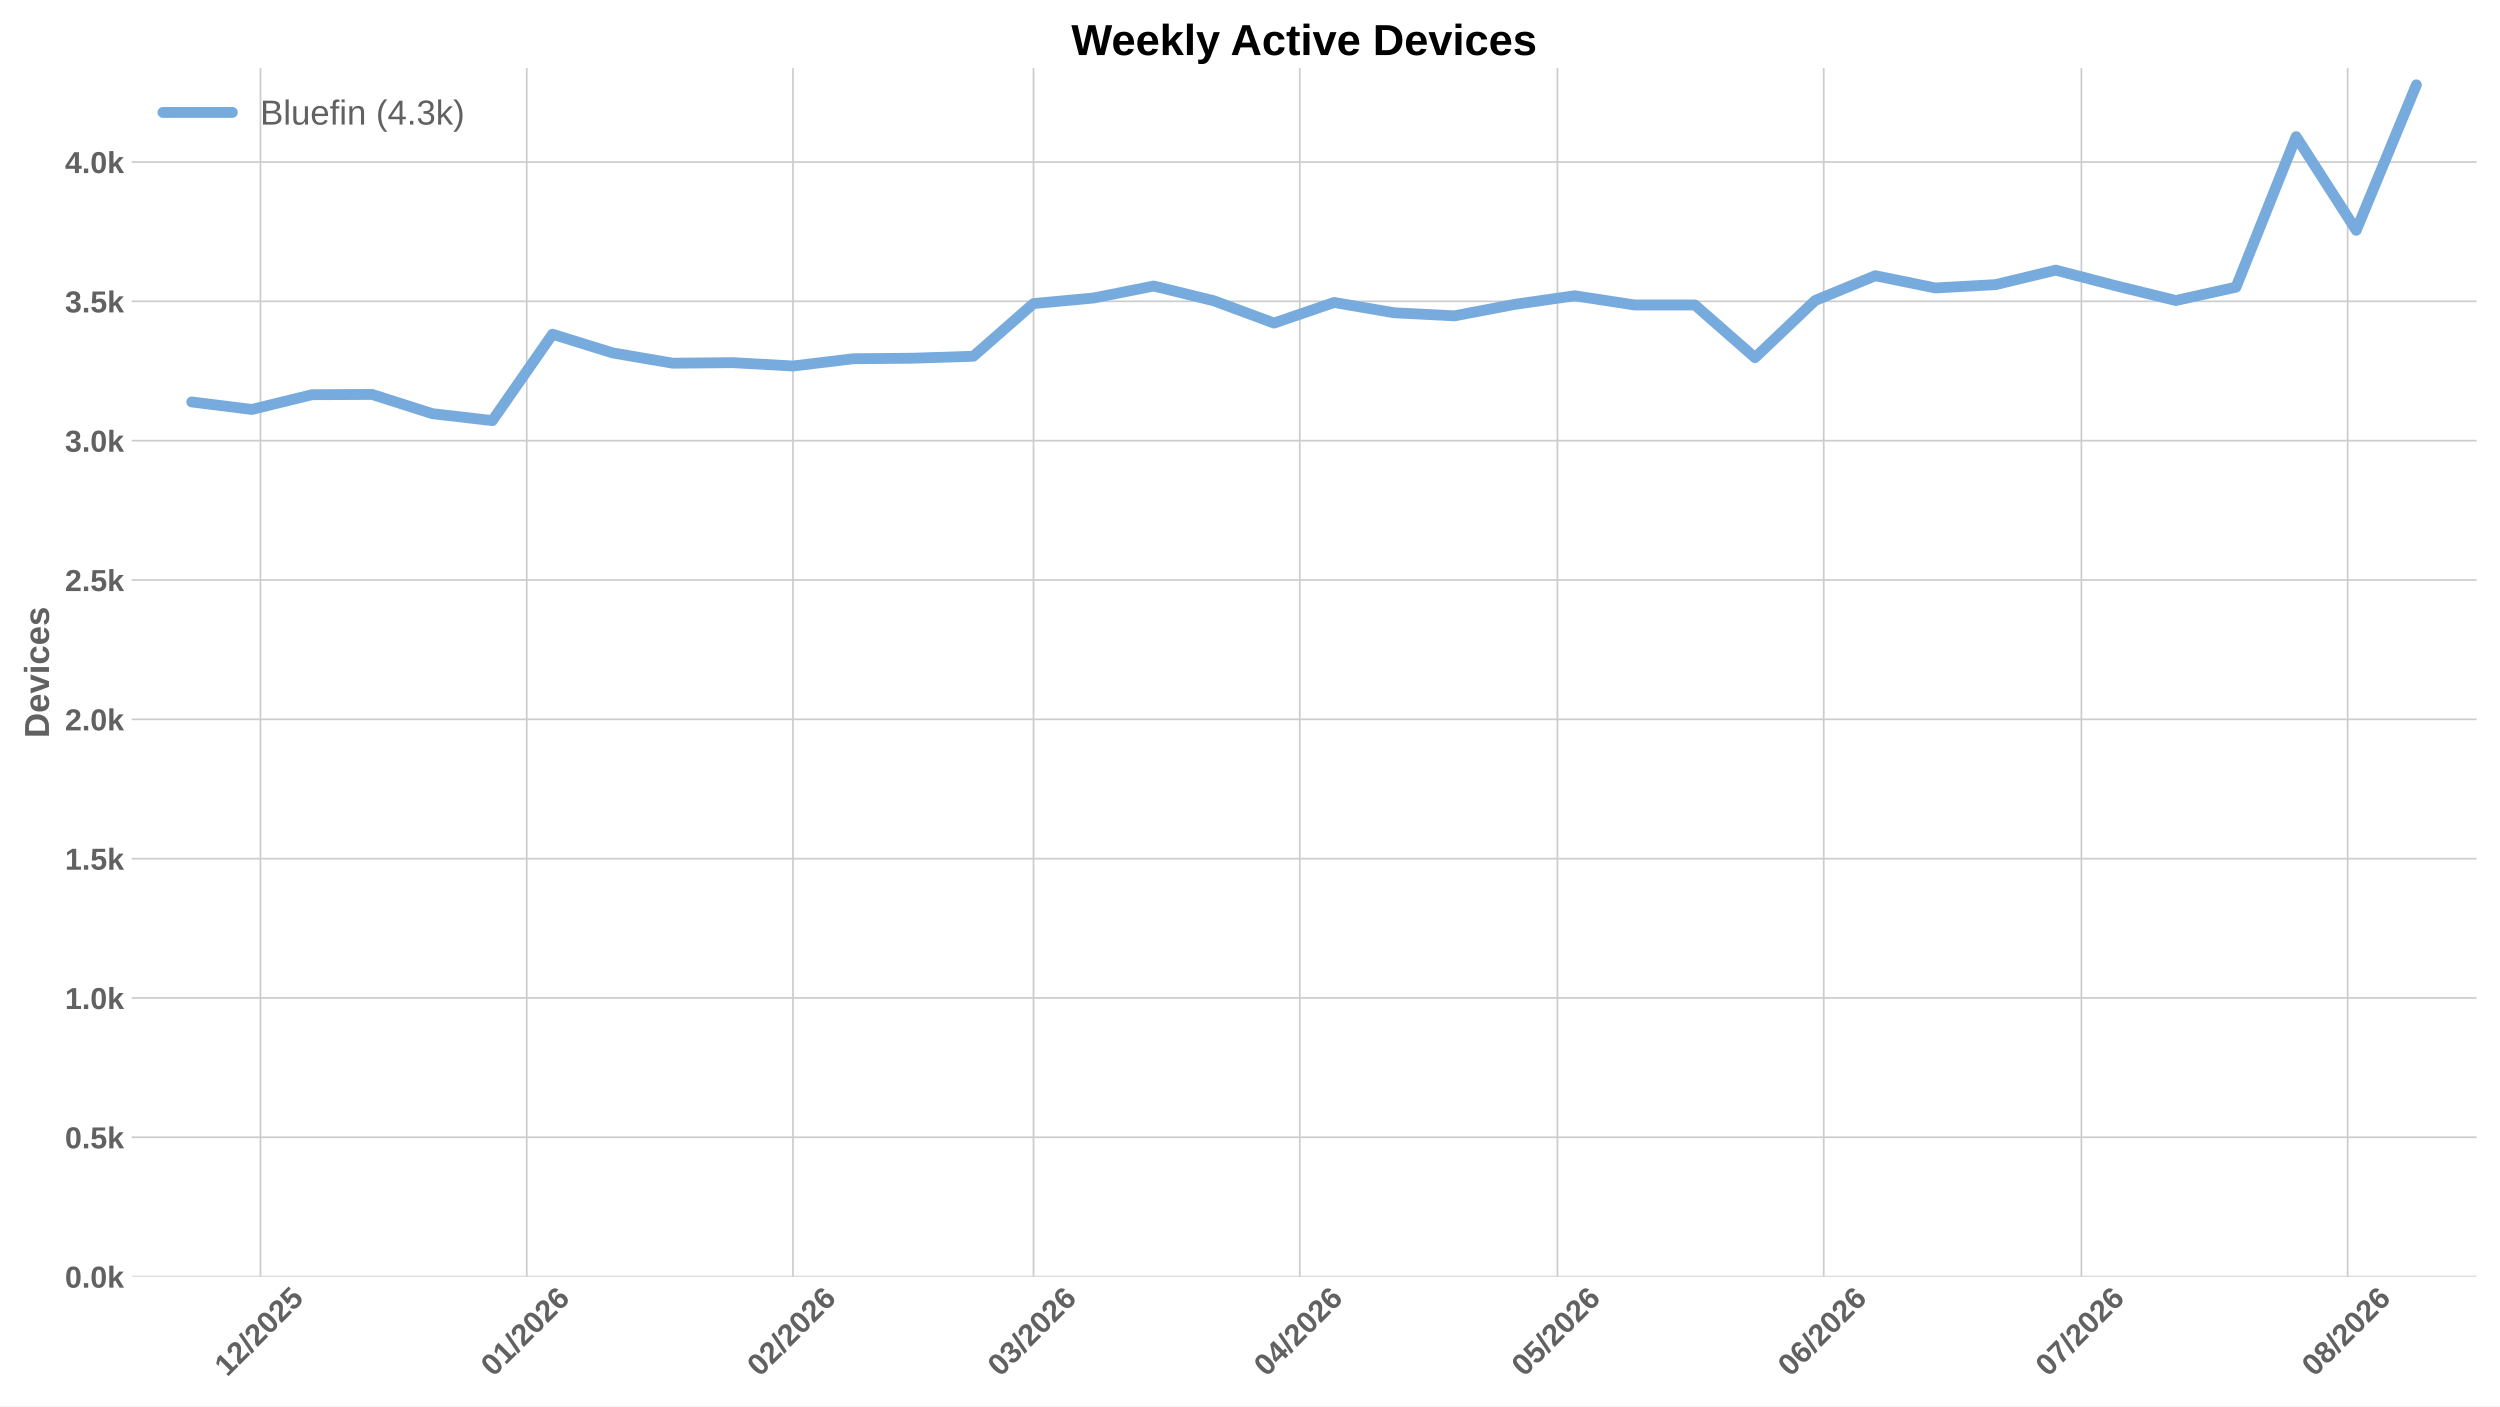
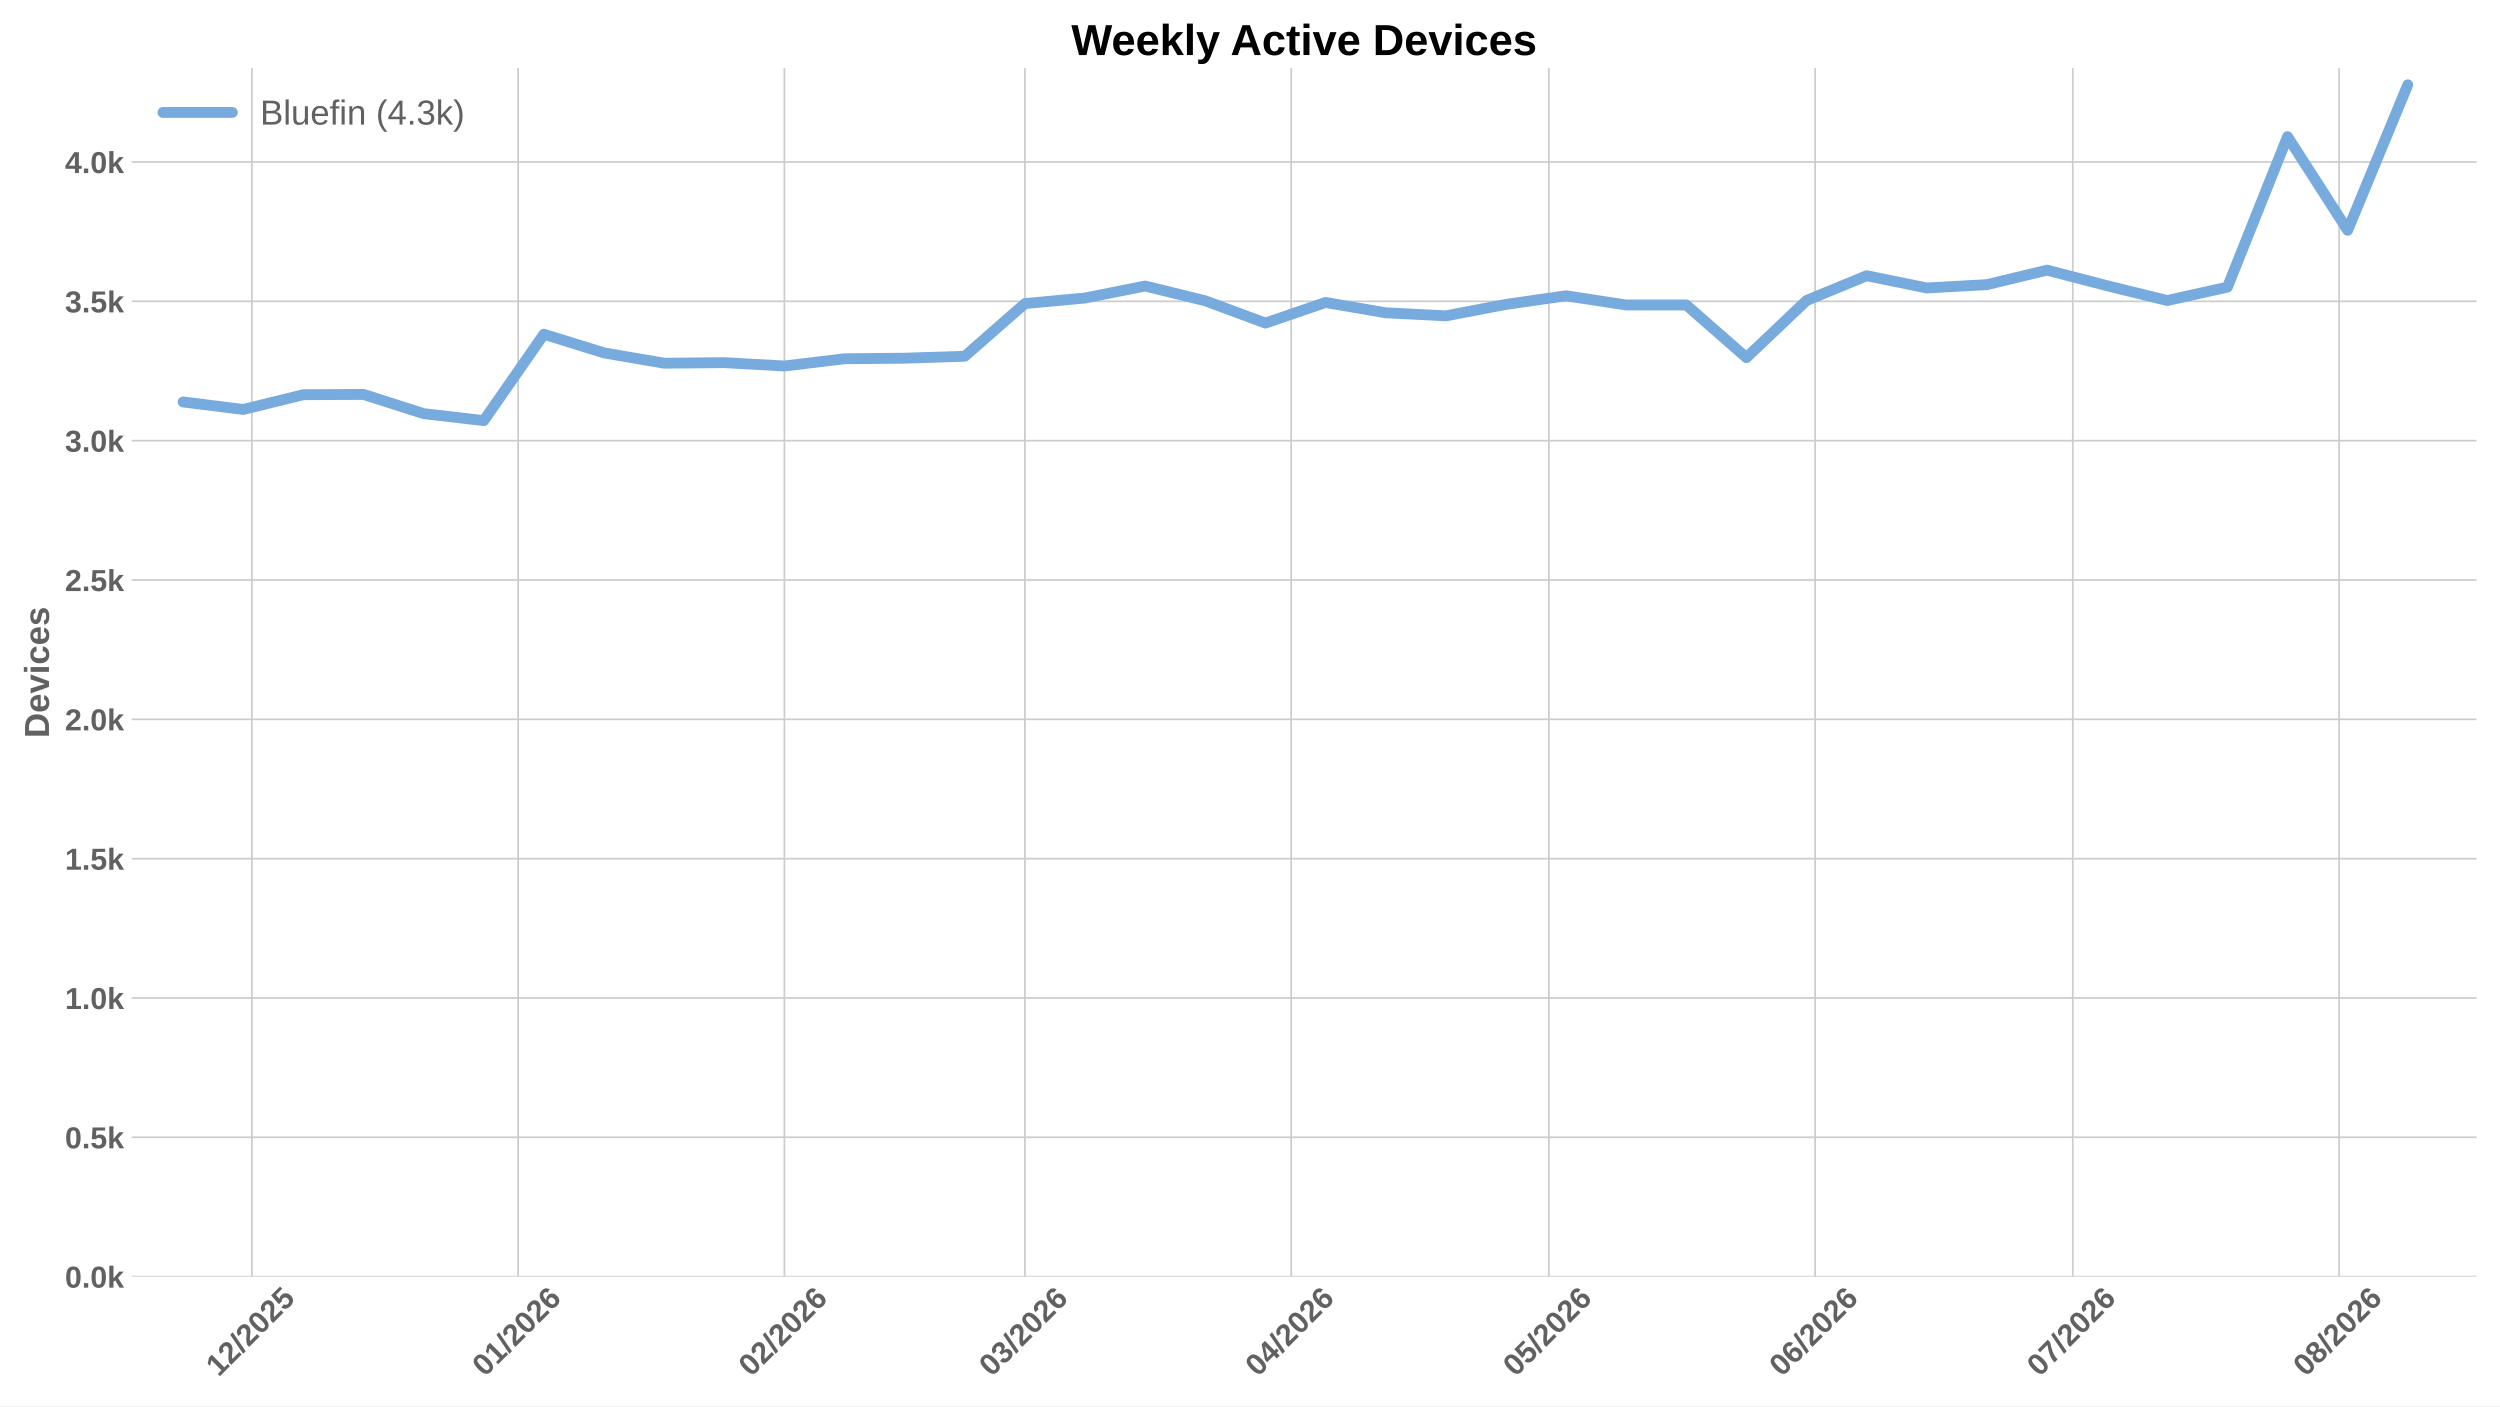
<svg xmlns="http://www.w3.org/2000/svg" xmlns:xlink="http://www.w3.org/1999/xlink" width="1152pt" height="648pt" viewBox="0 0 1152 648" version="1.1">
  <defs>
    <style type="text/css">*{stroke-linejoin: round; stroke-linecap: butt}</style>
  </defs>
  <g id="figure_1">
    <g id="patch_1">
      <path d="M 0 648  L 1152 648  L 1152 0  L 0 0  z " style="fill: #ffffff" />
    </g>
    <g id="axes_1">
      <g id="patch_2">
        <path d="M 60.676 588.262  L 1141.2 588.262  L 1141.2 31.361  L 60.676 31.361  z " style="fill: #ffffff" />
      </g>
      <g id="matplotlib.axis_1">
        <g id="xtick_1">
          <g id="line2d_1">
-             <path d="M 120.018 588.262  L 120.018 31.361  " clip-path="url(#pf00c7c40c8)" style="fill: none; stroke: #cccccc; stroke-width: 0.8; stroke-linecap: round" />
+             <path d="M 116.061 588.262  L 116.061 31.361  " clip-path="url(#p7fddb949e4)" style="fill: none; stroke: #cccccc; stroke-width: 0.8; stroke-linecap: round" />
          </g>
          <g id="line2d_2" />
          <g id="text_1">
-             <g style="fill: #616161" transform="translate(104.6901 634.7498) rotate(-45) scale(0.14 -0.14)">
+             <g style="fill: #616161" transform="translate(100.7324 634.7498) rotate(-45) scale(0.14 -0.14)">
              <defs>
                <path id="LiberationSans-Bold-14" d="M 403 0  L 403 653  L 1494 653  L 1494 3656  L 438 2997  L 438 3688  L 1541 4403  L 2372 4403  L 2372 653  L 3381 653  L 3381 0  L 403 0  z " transform="scale(0.015625)" />
                <path id="LiberationSans-Bold-15" d="M 222 0  L 222 609  Q 394 988 711 1347  Q 1028 1706 1509 2097  Q 1972 2472 2158 2715  Q 2344 2959 2344 3194  Q 2344 3769 1766 3769  Q 1484 3769 1336 3617  Q 1188 3466 1144 3163  L 259 3213  Q 334 3825 717 4147  Q 1100 4469 1759 4469  Q 2472 4469 2853 4144  Q 3234 3819 3234 3231  Q 3234 2922 3112 2672  Q 2991 2422 2800 2211  Q 2609 2000 2376 1815  Q 2144 1631 1925 1456  Q 1706 1281 1526 1103  Q 1347 925 1259 722  L 3303 722  L 3303 0  L 222 0  z " transform="scale(0.015625)" />
                <path id="LiberationSans-Bold-12" d="M 63 -128  L 972 4638  L 1716 4638  L 822 -128  L 63 -128  z " transform="scale(0.015625)" />
                <path id="LiberationSans-Bold-13" d="M 3297 2203  Q 3297 1088 2914 512  Q 2531 -63 1766 -63  Q 253 -63 253 2203  Q 253 2994 418 3494  Q 584 3994 915 4231  Q 1247 4469 1791 4469  Q 2572 4469 2934 3903  Q 3297 3338 3297 2203  z M 2416 2203  Q 2416 2813 2356 3150  Q 2297 3488 2165 3634  Q 2034 3781 1784 3781  Q 1519 3781 1383 3632  Q 1247 3484 1189 3148  Q 1131 2813 1131 2203  Q 1131 1600 1192 1261  Q 1253 922 1386 775  Q 1519 628 1772 628  Q 2022 628 2158 783  Q 2294 938 2355 1278  Q 2416 1619 2416 2203  z " transform="scale(0.015625)" />
                <path id="LiberationSans-Bold-18" d="M 3381 1466  Q 3381 766 2945 351  Q 2509 -63 1750 -63  Q 1088 -63 689 235  Q 291 534 197 1100  L 1075 1172  Q 1144 891 1319 762  Q 1494 634 1759 634  Q 2088 634 2283 843  Q 2478 1053 2478 1447  Q 2478 1794 2293 2001  Q 2109 2209 1778 2209  Q 1413 2209 1181 1925  L 325 1925  L 478 4403  L 3125 4403  L 3125 3750  L 1275 3750  L 1203 2638  Q 1522 2919 2000 2919  Q 2628 2919 3004 2528  Q 3381 2138 3381 1466  z " transform="scale(0.015625)" />
              </defs>
              <use xlink:href="#LiberationSans-Bold-14" />
              <use xlink:href="#LiberationSans-Bold-15" transform="translate(55.60938 0)" />
              <use xlink:href="#LiberationSans-Bold-12" transform="translate(111.2188 0)" />
              <use xlink:href="#LiberationSans-Bold-15" transform="translate(139 0)" />
              <use xlink:href="#LiberationSans-Bold-13" transform="translate(194.6094 0)" />
              <use xlink:href="#LiberationSans-Bold-15" transform="translate(250.2188 0)" />
              <use xlink:href="#LiberationSans-Bold-18" transform="translate(305.8281 0)" />
            </g>
          </g>
        </g>
        <g id="xtick_2">
          <g id="line2d_3">
-             <path d="M 242.715 588.262  L 242.715 31.361  " clip-path="url(#pf00c7c40c8)" style="fill: none; stroke: #cccccc; stroke-width: 0.8; stroke-linecap: round" />
+             <path d="M 238.758 588.262  L 238.758 31.361  " clip-path="url(#p7fddb949e4)" style="fill: none; stroke: #cccccc; stroke-width: 0.8; stroke-linecap: round" />
          </g>
          <g id="line2d_4" />
          <g id="text_2">
-             <g style="fill: #616161" transform="translate(227.387 634.7498) rotate(-45) scale(0.14 -0.14)">
+             <g style="fill: #616161" transform="translate(223.4293 634.7498) rotate(-45) scale(0.14 -0.14)">
              <defs>
                <path id="LiberationSans-Bold-19" d="M 3328 1441  Q 3328 738 2934 337  Q 2541 -63 1847 -63  Q 1069 -63 651 482  Q 234 1028 234 2100  Q 234 3278 657 3873  Q 1081 4469 1869 4469  Q 2428 4469 2751 4222  Q 3075 3975 3209 3456  L 2381 3341  Q 2263 3775 1850 3775  Q 1497 3775 1295 3422  Q 1094 3069 1094 2350  Q 1234 2584 1484 2709  Q 1734 2834 2050 2834  Q 2641 2834 2984 2459  Q 3328 2084 3328 1441  z M 2447 1416  Q 2447 1791 2273 1989  Q 2100 2188 1797 2188  Q 1506 2188 1331 2002  Q 1156 1816 1156 1509  Q 1156 1125 1339 873  Q 1522 622 1819 622  Q 2116 622 2281 833  Q 2447 1044 2447 1416  z " transform="scale(0.015625)" />
              </defs>
              <use xlink:href="#LiberationSans-Bold-13" />
              <use xlink:href="#LiberationSans-Bold-14" transform="translate(55.60938 0)" />
              <use xlink:href="#LiberationSans-Bold-12" transform="translate(111.2188 0)" />
              <use xlink:href="#LiberationSans-Bold-15" transform="translate(139 0)" />
              <use xlink:href="#LiberationSans-Bold-13" transform="translate(194.6094 0)" />
              <use xlink:href="#LiberationSans-Bold-15" transform="translate(250.2188 0)" />
              <use xlink:href="#LiberationSans-Bold-19" transform="translate(305.8281 0)" />
            </g>
          </g>
        </g>
        <g id="xtick_3">
          <g id="line2d_5">
-             <path d="M 365.412 588.262  L 365.412 31.361  " clip-path="url(#pf00c7c40c8)" style="fill: none; stroke: #cccccc; stroke-width: 0.8; stroke-linecap: round" />
+             <path d="M 361.455 588.262  L 361.455 31.361  " clip-path="url(#p7fddb949e4)" style="fill: none; stroke: #cccccc; stroke-width: 0.8; stroke-linecap: round" />
          </g>
          <g id="line2d_6" />
          <g id="text_3">
-             <g style="fill: #616161" transform="translate(350.0839 634.7498) rotate(-45) scale(0.14 -0.14)">
+             <g style="fill: #616161" transform="translate(346.1262 634.7498) rotate(-45) scale(0.14 -0.14)">
              <use xlink:href="#LiberationSans-Bold-13" />
              <use xlink:href="#LiberationSans-Bold-15" transform="translate(55.60938 0)" />
              <use xlink:href="#LiberationSans-Bold-12" transform="translate(111.2188 0)" />
              <use xlink:href="#LiberationSans-Bold-15" transform="translate(139 0)" />
              <use xlink:href="#LiberationSans-Bold-13" transform="translate(194.6094 0)" />
              <use xlink:href="#LiberationSans-Bold-15" transform="translate(250.2188 0)" />
              <use xlink:href="#LiberationSans-Bold-19" transform="translate(305.8281 0)" />
            </g>
          </g>
        </g>
        <g id="xtick_4">
          <g id="line2d_7">
-             <path d="M 476.235 588.262  L 476.235 31.361  " clip-path="url(#pf00c7c40c8)" style="fill: none; stroke: #cccccc; stroke-width: 0.8; stroke-linecap: round" />
+             <path d="M 472.278 588.262  L 472.278 31.361  " clip-path="url(#p7fddb949e4)" style="fill: none; stroke: #cccccc; stroke-width: 0.8; stroke-linecap: round" />
          </g>
          <g id="line2d_8" />
          <g id="text_4">
-             <g style="fill: #616161" transform="translate(460.9069 634.7498) rotate(-45) scale(0.14 -0.14)">
+             <g style="fill: #616161" transform="translate(456.9492 634.7498) rotate(-45) scale(0.14 -0.14)">
              <defs>
                <path id="LiberationSans-Bold-16" d="M 3328 1222  Q 3328 603 2922 265  Q 2516 -72 1766 -72  Q 1056 -72 637 254  Q 219 581 147 1197  L 1041 1275  Q 1125 641 1763 641  Q 2078 641 2253 797  Q 2428 953 2428 1275  Q 2428 1569 2215 1725  Q 2003 1881 1584 1881  L 1278 1881  L 1278 2591  L 1566 2591  Q 1944 2591 2134 2745  Q 2325 2900 2325 3188  Q 2325 3459 2173 3614  Q 2022 3769 1731 3769  Q 1459 3769 1292 3619  Q 1125 3469 1100 3194  L 222 3256  Q 291 3825 694 4147  Q 1097 4469 1747 4469  Q 2438 4469 2827 4158  Q 3216 3847 3216 3297  Q 3216 2884 2973 2618  Q 2731 2353 2275 2266  L 2275 2253  Q 2781 2194 3054 1920  Q 3328 1647 3328 1222  z " transform="scale(0.015625)" />
              </defs>
              <use xlink:href="#LiberationSans-Bold-13" />
              <use xlink:href="#LiberationSans-Bold-16" transform="translate(55.60938 0)" />
              <use xlink:href="#LiberationSans-Bold-12" transform="translate(111.2188 0)" />
              <use xlink:href="#LiberationSans-Bold-15" transform="translate(139 0)" />
              <use xlink:href="#LiberationSans-Bold-13" transform="translate(194.6094 0)" />
              <use xlink:href="#LiberationSans-Bold-15" transform="translate(250.2188 0)" />
              <use xlink:href="#LiberationSans-Bold-19" transform="translate(305.8281 0)" />
            </g>
          </g>
        </g>
        <g id="xtick_5">
          <g id="line2d_9">
-             <path d="M 598.932 588.262  L 598.932 31.361  " clip-path="url(#pf00c7c40c8)" style="fill: none; stroke: #cccccc; stroke-width: 0.8; stroke-linecap: round" />
+             <path d="M 594.975 588.262  L 594.975 31.361  " clip-path="url(#p7fddb949e4)" style="fill: none; stroke: #cccccc; stroke-width: 0.8; stroke-linecap: round" />
          </g>
          <g id="line2d_10" />
          <g id="text_5">
-             <g style="fill: #616161" transform="translate(583.6038 634.7498) rotate(-45) scale(0.14 -0.14)">
+             <g style="fill: #616161" transform="translate(579.6462 634.7498) rotate(-45) scale(0.14 -0.14)">
              <defs>
                <path id="LiberationSans-Bold-17" d="M 2938 897  L 2938 0  L 2100 0  L 2100 897  L 97 897  L 97 1556  L 1956 4403  L 2938 4403  L 2938 1550  L 3525 1550  L 3525 897  L 2938 897  z M 2100 2991  Q 2100 3159 2111 3356  Q 2122 3553 2128 3609  Q 2047 3434 1834 3103  L 813 1550  L 2100 1550  L 2100 2991  z " transform="scale(0.015625)" />
              </defs>
              <use xlink:href="#LiberationSans-Bold-13" />
              <use xlink:href="#LiberationSans-Bold-17" transform="translate(55.60938 0)" />
              <use xlink:href="#LiberationSans-Bold-12" transform="translate(111.2188 0)" />
              <use xlink:href="#LiberationSans-Bold-15" transform="translate(139 0)" />
              <use xlink:href="#LiberationSans-Bold-13" transform="translate(194.6094 0)" />
              <use xlink:href="#LiberationSans-Bold-15" transform="translate(250.2188 0)" />
              <use xlink:href="#LiberationSans-Bold-19" transform="translate(305.8281 0)" />
            </g>
          </g>
        </g>
        <g id="xtick_6">
          <g id="line2d_11">
-             <path d="M 717.671 588.262  L 717.671 31.361  " clip-path="url(#pf00c7c40c8)" style="fill: none; stroke: #cccccc; stroke-width: 0.8; stroke-linecap: round" />
+             <path d="M 713.713 588.262  L 713.713 31.361  " clip-path="url(#p7fddb949e4)" style="fill: none; stroke: #cccccc; stroke-width: 0.8; stroke-linecap: round" />
          </g>
          <g id="line2d_12" />
          <g id="text_6">
-             <g style="fill: #616161" transform="translate(702.3428 634.7498) rotate(-45) scale(0.14 -0.14)">
+             <g style="fill: #616161" transform="translate(698.3851 634.7498) rotate(-45) scale(0.14 -0.14)">
              <use xlink:href="#LiberationSans-Bold-13" />
              <use xlink:href="#LiberationSans-Bold-18" transform="translate(55.60938 0)" />
              <use xlink:href="#LiberationSans-Bold-12" transform="translate(111.2188 0)" />
              <use xlink:href="#LiberationSans-Bold-15" transform="translate(139 0)" />
              <use xlink:href="#LiberationSans-Bold-13" transform="translate(194.6094 0)" />
              <use xlink:href="#LiberationSans-Bold-15" transform="translate(250.2188 0)" />
              <use xlink:href="#LiberationSans-Bold-19" transform="translate(305.8281 0)" />
            </g>
          </g>
        </g>
        <g id="xtick_7">
          <g id="line2d_13">
-             <path d="M 840.368 588.262  L 840.368 31.361  " clip-path="url(#pf00c7c40c8)" style="fill: none; stroke: #cccccc; stroke-width: 0.8; stroke-linecap: round" />
+             <path d="M 836.41 588.262  L 836.41 31.361  " clip-path="url(#p7fddb949e4)" style="fill: none; stroke: #cccccc; stroke-width: 0.8; stroke-linecap: round" />
          </g>
          <g id="line2d_14" />
          <g id="text_7">
-             <g style="fill: #616161" transform="translate(825.0397 634.7498) rotate(-45) scale(0.14 -0.14)">
+             <g style="fill: #616161" transform="translate(821.082 634.7498) rotate(-45) scale(0.14 -0.14)">
              <use xlink:href="#LiberationSans-Bold-13" />
              <use xlink:href="#LiberationSans-Bold-19" transform="translate(55.60938 0)" />
              <use xlink:href="#LiberationSans-Bold-12" transform="translate(111.2188 0)" />
              <use xlink:href="#LiberationSans-Bold-15" transform="translate(139 0)" />
              <use xlink:href="#LiberationSans-Bold-13" transform="translate(194.6094 0)" />
              <use xlink:href="#LiberationSans-Bold-15" transform="translate(250.2188 0)" />
              <use xlink:href="#LiberationSans-Bold-19" transform="translate(305.8281 0)" />
            </g>
          </g>
        </g>
        <g id="xtick_8">
          <g id="line2d_15">
-             <path d="M 959.107 588.262  L 959.107 31.361  " clip-path="url(#pf00c7c40c8)" style="fill: none; stroke: #cccccc; stroke-width: 0.8; stroke-linecap: round" />
+             <path d="M 955.149 588.262  L 955.149 31.361  " clip-path="url(#p7fddb949e4)" style="fill: none; stroke: #cccccc; stroke-width: 0.8; stroke-linecap: round" />
          </g>
          <g id="line2d_16" />
          <g id="text_8">
-             <g style="fill: #616161" transform="translate(943.7786 634.7498) rotate(-45) scale(0.14 -0.14)">
+             <g style="fill: #616161" transform="translate(939.8209 634.7498) rotate(-45) scale(0.14 -0.14)">
              <defs>
                <path id="LiberationSans-Bold-1a" d="M 3278 3706  Q 2981 3238 2717 2797  Q 2453 2356 2256 1911  Q 2059 1466 1945 995  Q 1831 525 1831 0  L 916 0  Q 916 550 1059 1064  Q 1203 1578 1475 2111  Q 1747 2644 2463 3681  L 275 3681  L 275 4403  L 3278 4403  L 3278 3706  z " transform="scale(0.015625)" />
              </defs>
              <use xlink:href="#LiberationSans-Bold-13" />
              <use xlink:href="#LiberationSans-Bold-1a" transform="translate(55.60938 0)" />
              <use xlink:href="#LiberationSans-Bold-12" transform="translate(111.2188 0)" />
              <use xlink:href="#LiberationSans-Bold-15" transform="translate(139 0)" />
              <use xlink:href="#LiberationSans-Bold-13" transform="translate(194.6094 0)" />
              <use xlink:href="#LiberationSans-Bold-15" transform="translate(250.2188 0)" />
              <use xlink:href="#LiberationSans-Bold-19" transform="translate(305.8281 0)" />
            </g>
          </g>
        </g>
        <g id="xtick_9">
          <g id="line2d_17">
-             <path d="M 1081.804 588.262  L 1081.804 31.361  " clip-path="url(#pf00c7c40c8)" style="fill: none; stroke: #cccccc; stroke-width: 0.8; stroke-linecap: round" />
+             <path d="M 1077.846 588.262  L 1077.846 31.361  " clip-path="url(#p7fddb949e4)" style="fill: none; stroke: #cccccc; stroke-width: 0.8; stroke-linecap: round" />
          </g>
          <g id="line2d_18" />
          <g id="text_9">
-             <g style="fill: #616161" transform="translate(1066.476 634.7498) rotate(-45) scale(0.14 -0.14)">
+             <g style="fill: #616161" transform="translate(1062.518 634.7498) rotate(-45) scale(0.14 -0.14)">
              <defs>
                <path id="LiberationSans-Bold-1b" d="M 3363 1241  Q 3363 622 2953 279  Q 2544 -63 1784 -63  Q 1031 -63 617 278  Q 203 619 203 1234  Q 203 1656 447 1945  Q 691 2234 1100 2303  L 1100 2316  Q 744 2394 525 2669  Q 306 2944 306 3303  Q 306 3844 689 4156  Q 1072 4469 1772 4469  Q 2488 4469 2870 4164  Q 3253 3859 3253 3297  Q 3253 2938 3036 2666  Q 2819 2394 2453 2322  L 2453 2309  Q 2878 2241 3120 1961  Q 3363 1681 3363 1241  z M 2350 3250  Q 2350 3563 2206 3708  Q 2063 3853 1772 3853  Q 1203 3853 1203 3250  Q 1203 2619 1778 2619  Q 2066 2619 2208 2766  Q 2350 2913 2350 3250  z M 2453 1313  Q 2453 2003 1766 2003  Q 1447 2003 1276 1822  Q 1106 1641 1106 1300  Q 1106 913 1275 734  Q 1444 556 1791 556  Q 2131 556 2292 734  Q 2453 913 2453 1313  z " transform="scale(0.015625)" />
              </defs>
              <use xlink:href="#LiberationSans-Bold-13" />
              <use xlink:href="#LiberationSans-Bold-1b" transform="translate(55.60938 0)" />
              <use xlink:href="#LiberationSans-Bold-12" transform="translate(111.2188 0)" />
              <use xlink:href="#LiberationSans-Bold-15" transform="translate(139 0)" />
              <use xlink:href="#LiberationSans-Bold-13" transform="translate(194.6094 0)" />
              <use xlink:href="#LiberationSans-Bold-15" transform="translate(250.2188 0)" />
              <use xlink:href="#LiberationSans-Bold-19" transform="translate(305.8281 0)" />
            </g>
          </g>
        </g>
      </g>
      <g id="matplotlib.axis_2">
        <g id="ytick_1">
          <g id="line2d_19">
-             <path d="M 60.676 588.262  L 1141.2 588.262  " clip-path="url(#pf00c7c40c8)" style="fill: none; stroke: #cccccc; stroke-width: 0.8; stroke-linecap: round" />
+             <path d="M 60.676 588.262  L 1141.2 588.262  " clip-path="url(#p7fddb949e4)" style="fill: none; stroke: #cccccc; stroke-width: 0.8; stroke-linecap: round" />
          </g>
          <g id="line2d_20" />
          <g id="text_10">
            <g style="fill: #616161" transform="translate(29.93031 593.3584) scale(0.14 -0.14)">
              <defs>
                <path id="LiberationSans-Bold-11" d="M 434 0  L 434 953  L 1338 953  L 1338 0  L 434 0  z " transform="scale(0.015625)" />
                <path id="LiberationSans-Bold-4e" d="M 2606 0  L 1703 1531  L 1325 1269  L 1325 0  L 447 0  L 447 4638  L 1325 4638  L 1325 1981  L 2531 3381  L 3475 3381  L 2288 2063  L 3566 0  L 2606 0  z " transform="scale(0.015625)" />
              </defs>
              <use xlink:href="#LiberationSans-Bold-13" />
              <use xlink:href="#LiberationSans-Bold-11" transform="translate(55.60938 0)" />
              <use xlink:href="#LiberationSans-Bold-13" transform="translate(83.39062 0)" />
              <use xlink:href="#LiberationSans-Bold-4e" transform="translate(139 0)" />
            </g>
          </g>
        </g>
        <g id="ytick_2">
          <g id="line2d_21">
-             <path d="M 60.676 524.062  L 1141.2 524.062  " clip-path="url(#pf00c7c40c8)" style="fill: none; stroke: #cccccc; stroke-width: 0.8; stroke-linecap: round" />
+             <path d="M 60.676 524.062  L 1141.2 524.062  " clip-path="url(#p7fddb949e4)" style="fill: none; stroke: #cccccc; stroke-width: 0.8; stroke-linecap: round" />
          </g>
          <g id="line2d_22" />
          <g id="text_11">
            <g style="fill: #616161" transform="translate(29.93031 529.1586) scale(0.14 -0.14)">
              <use xlink:href="#LiberationSans-Bold-13" />
              <use xlink:href="#LiberationSans-Bold-11" transform="translate(55.60938 0)" />
              <use xlink:href="#LiberationSans-Bold-18" transform="translate(83.39062 0)" />
              <use xlink:href="#LiberationSans-Bold-4e" transform="translate(139 0)" />
            </g>
          </g>
        </g>
        <g id="ytick_3">
          <g id="line2d_23">
-             <path d="M 60.676 459.863  L 1141.2 459.863  " clip-path="url(#pf00c7c40c8)" style="fill: none; stroke: #cccccc; stroke-width: 0.8; stroke-linecap: round" />
+             <path d="M 60.676 459.863  L 1141.2 459.863  " clip-path="url(#p7fddb949e4)" style="fill: none; stroke: #cccccc; stroke-width: 0.8; stroke-linecap: round" />
          </g>
          <g id="line2d_24" />
          <g id="text_12">
            <g style="fill: #616161" transform="translate(29.93031 464.9587) scale(0.14 -0.14)">
              <use xlink:href="#LiberationSans-Bold-14" />
              <use xlink:href="#LiberationSans-Bold-11" transform="translate(55.60938 0)" />
              <use xlink:href="#LiberationSans-Bold-13" transform="translate(83.39062 0)" />
              <use xlink:href="#LiberationSans-Bold-4e" transform="translate(139 0)" />
            </g>
          </g>
        </g>
        <g id="ytick_4">
          <g id="line2d_25">
-             <path d="M 60.676 395.663  L 1141.2 395.663  " clip-path="url(#pf00c7c40c8)" style="fill: none; stroke: #cccccc; stroke-width: 0.8; stroke-linecap: round" />
+             <path d="M 60.676 395.663  L 1141.2 395.663  " clip-path="url(#p7fddb949e4)" style="fill: none; stroke: #cccccc; stroke-width: 0.8; stroke-linecap: round" />
          </g>
          <g id="line2d_26" />
          <g id="text_13">
            <g style="fill: #616161" transform="translate(29.93031 400.7589) scale(0.14 -0.14)">
              <use xlink:href="#LiberationSans-Bold-14" />
              <use xlink:href="#LiberationSans-Bold-11" transform="translate(55.60938 0)" />
              <use xlink:href="#LiberationSans-Bold-18" transform="translate(83.39062 0)" />
              <use xlink:href="#LiberationSans-Bold-4e" transform="translate(139 0)" />
            </g>
          </g>
        </g>
        <g id="ytick_5">
          <g id="line2d_27">
-             <path d="M 60.676 331.463  L 1141.2 331.463  " clip-path="url(#pf00c7c40c8)" style="fill: none; stroke: #cccccc; stroke-width: 0.8; stroke-linecap: round" />
+             <path d="M 60.676 331.463  L 1141.2 331.463  " clip-path="url(#p7fddb949e4)" style="fill: none; stroke: #cccccc; stroke-width: 0.8; stroke-linecap: round" />
          </g>
          <g id="line2d_28" />
          <g id="text_14">
            <g style="fill: #616161" transform="translate(29.93031 336.559) scale(0.14 -0.14)">
              <use xlink:href="#LiberationSans-Bold-15" />
              <use xlink:href="#LiberationSans-Bold-11" transform="translate(55.60938 0)" />
              <use xlink:href="#LiberationSans-Bold-13" transform="translate(83.39062 0)" />
              <use xlink:href="#LiberationSans-Bold-4e" transform="translate(139 0)" />
            </g>
          </g>
        </g>
        <g id="ytick_6">
          <g id="line2d_29">
-             <path d="M 60.676 267.263  L 1141.2 267.263  " clip-path="url(#pf00c7c40c8)" style="fill: none; stroke: #cccccc; stroke-width: 0.8; stroke-linecap: round" />
+             <path d="M 60.676 267.263  L 1141.2 267.263  " clip-path="url(#p7fddb949e4)" style="fill: none; stroke: #cccccc; stroke-width: 0.8; stroke-linecap: round" />
          </g>
          <g id="line2d_30" />
          <g id="text_15">
            <g style="fill: #616161" transform="translate(29.93031 272.3591) scale(0.14 -0.14)">
              <use xlink:href="#LiberationSans-Bold-15" />
              <use xlink:href="#LiberationSans-Bold-11" transform="translate(55.60938 0)" />
              <use xlink:href="#LiberationSans-Bold-18" transform="translate(83.39062 0)" />
              <use xlink:href="#LiberationSans-Bold-4e" transform="translate(139 0)" />
            </g>
          </g>
        </g>
        <g id="ytick_7">
          <g id="line2d_31">
-             <path d="M 60.676 203.063  L 1141.2 203.063  " clip-path="url(#pf00c7c40c8)" style="fill: none; stroke: #cccccc; stroke-width: 0.8; stroke-linecap: round" />
+             <path d="M 60.676 203.063  L 1141.2 203.063  " clip-path="url(#p7fddb949e4)" style="fill: none; stroke: #cccccc; stroke-width: 0.8; stroke-linecap: round" />
          </g>
          <g id="line2d_32" />
          <g id="text_16">
            <g style="fill: #616161" transform="translate(29.93031 208.1593) scale(0.14 -0.14)">
              <use xlink:href="#LiberationSans-Bold-16" />
              <use xlink:href="#LiberationSans-Bold-11" transform="translate(55.60938 0)" />
              <use xlink:href="#LiberationSans-Bold-13" transform="translate(83.39062 0)" />
              <use xlink:href="#LiberationSans-Bold-4e" transform="translate(139 0)" />
            </g>
          </g>
        </g>
        <g id="ytick_8">
          <g id="line2d_33">
-             <path d="M 60.676 138.863  L 1141.2 138.863  " clip-path="url(#pf00c7c40c8)" style="fill: none; stroke: #cccccc; stroke-width: 0.8; stroke-linecap: round" />
+             <path d="M 60.676 138.863  L 1141.2 138.863  " clip-path="url(#p7fddb949e4)" style="fill: none; stroke: #cccccc; stroke-width: 0.8; stroke-linecap: round" />
          </g>
          <g id="line2d_34" />
          <g id="text_17">
            <g style="fill: #616161" transform="translate(29.93031 143.9594) scale(0.14 -0.14)">
              <use xlink:href="#LiberationSans-Bold-16" />
              <use xlink:href="#LiberationSans-Bold-11" transform="translate(55.60938 0)" />
              <use xlink:href="#LiberationSans-Bold-18" transform="translate(83.39062 0)" />
              <use xlink:href="#LiberationSans-Bold-4e" transform="translate(139 0)" />
            </g>
          </g>
        </g>
        <g id="ytick_9">
          <g id="line2d_35">
-             <path d="M 60.676 74.663  L 1141.2 74.663  " clip-path="url(#pf00c7c40c8)" style="fill: none; stroke: #cccccc; stroke-width: 0.8; stroke-linecap: round" />
+             <path d="M 60.676 74.663  L 1141.2 74.663  " clip-path="url(#p7fddb949e4)" style="fill: none; stroke: #cccccc; stroke-width: 0.8; stroke-linecap: round" />
          </g>
          <g id="line2d_36" />
          <g id="text_18">
            <g style="fill: #616161" transform="translate(29.93031 79.75955) scale(0.14 -0.14)">
              <use xlink:href="#LiberationSans-Bold-17" />
              <use xlink:href="#LiberationSans-Bold-11" transform="translate(55.60938 0)" />
              <use xlink:href="#LiberationSans-Bold-13" transform="translate(83.39062 0)" />
              <use xlink:href="#LiberationSans-Bold-4e" transform="translate(139 0)" />
            </g>
          </g>
        </g>
        <g id="text_19">
          <g style="fill: #616161" transform="translate(22.56312 340.0552) rotate(-90) scale(0.16 -0.16)">
            <defs>
              <path id="LiberationSans-Bold-27" d="M 4353 2234  Q 4353 1553 4086 1045  Q 3819 538 3330 269  Q 2841 0 2209 0  L 428 0  L 428 4403  L 2022 4403  Q 3134 4403 3743 3842  Q 4353 3281 4353 2234  z M 3425 2234  Q 3425 2944 3056 3317  Q 2688 3691 2003 3691  L 1350 3691  L 1350 713  L 2131 713  Q 2725 713 3075 1122  Q 3425 1531 3425 2234  z " transform="scale(0.015625)" />
              <path id="LiberationSans-Bold-48" d="M 1831 -63  Q 1069 -63 659 389  Q 250 841 250 1706  Q 250 2544 665 2994  Q 1081 3444 1844 3444  Q 2572 3444 2956 2961  Q 3341 2478 3341 1547  L 3341 1522  L 1172 1522  Q 1172 1028 1355 776  Q 1538 525 1875 525  Q 2341 525 2463 928  L 3291 856  Q 2931 -63 1831 -63  z M 1831 2891  Q 1522 2891 1355 2675  Q 1188 2459 1178 2072  L 2491 2072  Q 2466 2481 2294 2686  Q 2122 2891 1831 2891  z " transform="scale(0.015625)" />
              <path id="LiberationSans-Bold-59" d="M 2284 0  L 1234 0  L 25 3381  L 953 3381  L 1544 1491  Q 1591 1334 1766 709  Q 1797 838 1894 1159  Q 1991 1481 2613 3381  L 3531 3381  L 2284 0  z " transform="scale(0.015625)" />
              <path id="LiberationSans-Bold-4c" d="M 447 3991  L 447 4638  L 1325 4638  L 1325 3991  L 447 3991  z M 447 0  L 447 3381  L 1325 3381  L 1325 0  L 447 0  z " transform="scale(0.015625)" />
              <path id="LiberationSans-Bold-46" d="M 1856 -63  Q 1088 -63 669 395  Q 250 853 250 1672  Q 250 2509 672 2976  Q 1094 3444 1869 3444  Q 2466 3444 2856 3144  Q 3247 2844 3347 2316  L 2463 2272  Q 2425 2531 2275 2686  Q 2125 2841 1850 2841  Q 1172 2841 1172 1706  Q 1172 538 1863 538  Q 2113 538 2281 695  Q 2450 853 2491 1166  L 3372 1125  Q 3325 778 3123 506  Q 2922 234 2594 85  Q 2266 -63 1856 -63  z " transform="scale(0.015625)" />
              <path id="LiberationSans-Bold-56" d="M 3297 988  Q 3297 497 2895 217  Q 2494 -63 1784 -63  Q 1088 -63 717 157  Q 347 378 225 844  L 997 959  Q 1063 719 1223 619  Q 1384 519 1784 519  Q 2153 519 2322 612  Q 2491 706 2491 906  Q 2491 1069 2355 1164  Q 2219 1259 1894 1325  Q 1150 1472 890 1598  Q 631 1725 495 1926  Q 359 2128 359 2422  Q 359 2906 732 3176  Q 1106 3447 1791 3447  Q 2394 3447 2761 3212  Q 3128 2978 3219 2534  L 2441 2453  Q 2403 2659 2256 2761  Q 2109 2863 1791 2863  Q 1478 2863 1322 2783  Q 1166 2703 1166 2516  Q 1166 2369 1286 2283  Q 1406 2197 1691 2141  Q 2088 2059 2395 1973  Q 2703 1888 2889 1769  Q 3075 1650 3186 1464  Q 3297 1278 3297 988  z " transform="scale(0.015625)" />
            </defs>
            <use xlink:href="#LiberationSans-Bold-27" />
            <use xlink:href="#LiberationSans-Bold-48" transform="translate(72.21875 0)" />
            <use xlink:href="#LiberationSans-Bold-59" transform="translate(127.8281 0)" />
            <use xlink:href="#LiberationSans-Bold-4c" transform="translate(183.4375 0)" />
            <use xlink:href="#LiberationSans-Bold-46" transform="translate(211.2188 0)" />
            <use xlink:href="#LiberationSans-Bold-48" transform="translate(266.8281 0)" />
            <use xlink:href="#LiberationSans-Bold-56" transform="translate(322.4375 0)" />
          </g>
        </g>
      </g>
      <g id="line2d_37">
-         <path d="M 88.355 185.216  L 116.06 188.682  L 143.766 181.877  L 171.472 181.749  L 199.178 190.608  L 226.883 193.818  L 254.589 154.014  L 282.295 162.617  L 310.001 167.368  L 337.707 167.111  L 365.412 168.652  L 393.118 165.314  L 420.824 165.057  L 448.53 164.158  L 476.235 139.89  L 503.941 137.322  L 531.647 131.801  L 559.353 138.606  L 587.058 148.878  L 614.764 139.377  L 642.47 144.128  L 670.176 145.54  L 697.881 140.276  L 725.587 136.295  L 753.293 140.532  L 780.999 140.532  L 808.704 164.8  L 836.41 138.478  L 864.116 127.05  L 891.822 132.7  L 919.527 131.159  L 947.233 124.482  L 974.939 131.673  L 1002.645 138.478  L 1030.35 132.315  L 1058.056 62.979  L 1085.762 106.121  L 1113.468 39.097  " clip-path="url(#pf00c7c40c8)" style="fill: none; stroke: #77aadd; stroke-width: 5; stroke-linecap: round" />
+         <path d="M 84.397 185.216  L 112.103 188.682  L 139.809 181.877  L 167.514 181.749  L 195.22 190.608  L 222.926 193.818  L 250.632 154.014  L 278.337 162.617  L 306.043 167.368  L 333.749 167.111  L 361.455 168.652  L 389.16 165.314  L 416.866 165.057  L 444.572 164.158  L 472.278 139.89  L 499.983 137.322  L 527.689 131.801  L 555.395 138.606  L 583.101 148.878  L 610.806 139.377  L 638.512 144.128  L 666.218 145.54  L 693.924 140.276  L 721.629 136.295  L 749.335 140.532  L 777.041 140.532  L 804.747 164.8  L 832.452 138.478  L 860.158 127.05  L 887.864 132.7  L 915.57 131.159  L 943.275 124.482  L 970.981 131.673  L 998.687 138.478  L 1026.393 132.315  L 1054.098 62.979  L 1081.804 106.121  L 1109.51 39.097  " clip-path="url(#p7fddb949e4)" style="fill: none; stroke: #77aadd; stroke-width: 5; stroke-linecap: round" />
      </g>
      <g id="patch_3">
        <path d="M 60.676 588.262  L 60.676 31.361  " style="fill: none" />
      </g>
      <g id="patch_4">
        <path d="M 1141.2 588.262  L 1141.2 31.361  " style="fill: none" />
      </g>
      <g id="patch_5">
        <path d="M 60.676 588.262  L 1141.2 588.262  " style="fill: none" />
      </g>
      <g id="patch_6">
        <path d="M 60.676 31.361  L 1141.2 31.361  " style="fill: none" />
      </g>
      <g id="text_20">
        <g transform="translate(493.655 25.36055) scale(0.2 -0.2)">
          <defs>
            <path id="LiberationSans-Bold-3a" d="M 4897 0  L 3803 0  L 3206 2547  Q 3097 2997 3022 3488  Q 2947 3078 2900 2864  Q 2853 2650 2234 0  L 1141 0  L 6 4403  L 941 4403  L 1578 1559  L 1722 872  Q 1809 1306 1892 1701  Q 1975 2097 2516 4403  L 3547 4403  L 4103 2059  Q 4169 1797 4325 872  L 4403 1234  L 4569 1953  L 5100 4403  L 6034 4403  L 4897 0  z " transform="scale(0.015625)" />
            <path id="LiberationSans-Bold-4f" d="M 447 0  L 447 4638  L 1325 4638  L 1325 0  L 447 0  z " transform="scale(0.015625)" />
            <path id="LiberationSans-Bold-5c" d="M 884 -1328  Q 569 -1328 331 -1288  L 331 -663  Q 497 -688 634 -688  Q 822 -688 945 -628  Q 1069 -569 1167 -431  Q 1266 -294 1388 34  L 50 3381  L 978 3381  L 1509 1797  Q 1634 1456 1825 753  L 1903 1050  L 2106 1784  L 2606 3381  L 3525 3381  L 2188 -178  Q 1919 -828 1630 -1078  Q 1341 -1328 884 -1328  z " transform="scale(0.015625)" />
            <path id="LiberationSans-Bold-3" transform="scale(0.015625)" />
            <path id="LiberationSans-Bold-24" d="M 3541 0  L 3150 1125  L 1472 1125  L 1081 0  L 159 0  L 1766 4403  L 2853 4403  L 4453 0  L 3541 0  z M 2309 3725  L 2291 3656  Q 2259 3544 2215 3400  Q 2172 3256 1678 1819  L 2944 1819  L 2509 3084  L 2375 3509  L 2309 3725  z " transform="scale(0.015625)" />
            <path id="LiberationSans-Bold-57" d="M 1313 -56  Q 925 -56 715 155  Q 506 366 506 794  L 506 2788  L 78 2788  L 78 3381  L 550 3381  L 825 4175  L 1375 4175  L 1375 3381  L 2016 3381  L 2016 2788  L 1375 2788  L 1375 1031  Q 1375 784 1469 667  Q 1563 550 1759 550  Q 1863 550 2053 594  L 2053 50  Q 1728 -56 1313 -56  z " transform="scale(0.015625)" />
          </defs>
          <use xlink:href="#LiberationSans-Bold-3a" />
          <use xlink:href="#LiberationSans-Bold-48" transform="translate(92.57812 0)" />
          <use xlink:href="#LiberationSans-Bold-48" transform="translate(148.1875 0)" />
          <use xlink:href="#LiberationSans-Bold-4e" transform="translate(203.7969 0)" />
          <use xlink:href="#LiberationSans-Bold-4f" transform="translate(259.4062 0)" />
          <use xlink:href="#LiberationSans-Bold-5c" transform="translate(287.1875 0)" />
          <use xlink:href="#LiberationSans-Bold-3" transform="translate(342.7969 0)" />
          <use xlink:href="#LiberationSans-Bold-24" transform="translate(366.875 0)" />
          <use xlink:href="#LiberationSans-Bold-46" transform="translate(439.0938 0)" />
          <use xlink:href="#LiberationSans-Bold-57" transform="translate(494.7031 0)" />
          <use xlink:href="#LiberationSans-Bold-4c" transform="translate(528 0)" />
          <use xlink:href="#LiberationSans-Bold-59" transform="translate(555.7812 0)" />
          <use xlink:href="#LiberationSans-Bold-48" transform="translate(611.3906 0)" />
          <use xlink:href="#LiberationSans-Bold-3" transform="translate(667 0)" />
          <use xlink:href="#LiberationSans-Bold-27" transform="translate(694.7812 0)" />
          <use xlink:href="#LiberationSans-Bold-48" transform="translate(767 0)" />
          <use xlink:href="#LiberationSans-Bold-59" transform="translate(822.6094 0)" />
          <use xlink:href="#LiberationSans-Bold-4c" transform="translate(878.2188 0)" />
          <use xlink:href="#LiberationSans-Bold-46" transform="translate(906 0)" />
          <use xlink:href="#LiberationSans-Bold-48" transform="translate(961.6094 0)" />
          <use xlink:href="#LiberationSans-Bold-56" transform="translate(1017.219 0)" />
        </g>
      </g>
      <g id="legend_1">
        <g id="line2d_38">
          <path d="M 75.076 51.809  L 91.076 51.809  L 107.076 51.809  " style="fill: none; stroke: #77aadd; stroke-width: 5; stroke-linecap: round" />
        </g>
        <g id="text_21">
          <g style="fill: #616161" transform="translate(119.8756 57.40898) scale(0.16 -0.16)">
            <defs>
              <path id="LiberationSans-25" d="M 3931 1241  Q 3931 653 3503 326  Q 3075 0 2313 0  L 525 0  L 525 4403  L 2125 4403  Q 3675 4403 3675 3334  Q 3675 2944 3456 2678  Q 3238 2413 2838 2322  Q 3363 2259 3647 1970  Q 3931 1681 3931 1241  z M 3075 3263  Q 3075 3619 2831 3772  Q 2588 3925 2125 3925  L 1122 3925  L 1122 2531  L 2125 2531  Q 2603 2531 2839 2711  Q 3075 2891 3075 3263  z M 3328 1288  Q 3328 2066 2234 2066  L 1122 2066  L 1122 478  L 2281 478  Q 2828 478 3078 681  Q 3328 884 3328 1288  z " transform="scale(0.015625)" />
              <path id="LiberationSans-4f" d="M 431 0  L 431 4638  L 994 4638  L 994 0  L 431 0  z " transform="scale(0.015625)" />
              <path id="LiberationSans-58" d="M 981 3381  L 981 1238  Q 981 903 1047 718  Q 1113 534 1256 453  Q 1400 372 1678 372  Q 2084 372 2318 650  Q 2553 928 2553 1422  L 2553 3381  L 3116 3381  L 3116 722  Q 3116 131 3134 0  L 2603 0  Q 2600 16 2597 84  Q 2594 153 2589 242  Q 2584 331 2578 578  L 2569 578  Q 2375 228 2120 82  Q 1866 -63 1488 -63  Q 931 -63 673 214  Q 416 491 416 1128  L 416 3381  L 981 3381  z " transform="scale(0.015625)" />
              <path id="LiberationSans-48" d="M 863 1572  Q 863 991 1103 675  Q 1344 359 1806 359  Q 2172 359 2392 506  Q 2613 653 2691 878  L 3184 738  Q 2881 -63 1806 -63  Q 1056 -63 664 384  Q 272 831 272 1713  Q 272 2550 664 2997  Q 1056 3444 1784 3444  Q 3275 3444 3275 1647  L 3275 1572  L 863 1572  z M 2694 2003  Q 2647 2538 2422 2783  Q 2197 3028 1775 3028  Q 1366 3028 1127 2754  Q 888 2481 869 2003  L 2694 2003  z " transform="scale(0.015625)" />
              <path id="LiberationSans-49" d="M 1128 2972  L 1128 0  L 566 0  L 566 2972  L 91 2972  L 91 3381  L 566 3381  L 566 3763  Q 566 4225 769 4428  Q 972 4631 1391 4631  Q 1625 4631 1788 4594  L 1788 4166  Q 1647 4191 1538 4191  Q 1322 4191 1225 4081  Q 1128 3972 1128 3684  L 1128 3381  L 1788 3381  L 1788 2972  L 1128 2972  z " transform="scale(0.015625)" />
              <path id="LiberationSans-4c" d="M 428 4100  L 428 4638  L 991 4638  L 991 4100  L 428 4100  z M 428 0  L 428 3381  L 991 3381  L 991 0  L 428 0  z " transform="scale(0.015625)" />
              <path id="LiberationSans-51" d="M 2578 0  L 2578 2144  Q 2578 2478 2512 2662  Q 2447 2847 2303 2928  Q 2159 3009 1881 3009  Q 1475 3009 1240 2731  Q 1006 2453 1006 1959  L 1006 0  L 444 0  L 444 2659  Q 444 3250 425 3381  L 956 3381  Q 959 3366 962 3297  Q 966 3228 970 3139  Q 975 3050 981 2803  L 991 2803  Q 1184 3153 1439 3298  Q 1694 3444 2072 3444  Q 2628 3444 2886 3167  Q 3144 2891 3144 2253  L 3144 0  L 2578 0  z " transform="scale(0.015625)" />
              <path id="LiberationSans-3" transform="scale(0.015625)" />
              <path id="LiberationSans-b" d="M 397 1663  Q 397 2566 680 3284  Q 963 4003 1550 4638  L 2094 4638  Q 1509 3988 1236 3256  Q 963 2525 963 1656  Q 963 791 1233 62  Q 1503 -666 2094 -1325  L 1550 -1325  Q 959 -688 678 32  Q 397 753 397 1650  L 397 1663  z " transform="scale(0.015625)" />
              <path id="LiberationSans-17" d="M 2753 997  L 2753 0  L 2222 0  L 2222 997  L 147 997  L 147 1434  L 2163 4403  L 2753 4403  L 2753 1441  L 3372 1441  L 3372 997  L 2753 997  z M 2222 3769  Q 2216 3750 2134 3603  Q 2053 3456 2013 3397  L 884 1734  L 716 1503  L 666 1441  L 2222 1441  L 2222 3769  z " transform="scale(0.015625)" />
              <path id="LiberationSans-11" d="M 584 0  L 584 684  L 1194 684  L 1194 0  L 584 0  z " transform="scale(0.015625)" />
              <path id="LiberationSans-16" d="M 3278 1216  Q 3278 606 2890 271  Q 2503 -63 1784 -63  Q 1116 -63 717 239  Q 319 541 244 1131  L 825 1184  Q 938 403 1784 403  Q 2209 403 2451 612  Q 2694 822 2694 1234  Q 2694 1594 2417 1795  Q 2141 1997 1619 1997  L 1300 1997  L 1300 2484  L 1606 2484  Q 2069 2484 2323 2686  Q 2578 2888 2578 3244  Q 2578 3597 2370 3801  Q 2163 4006 1753 4006  Q 1381 4006 1151 3815  Q 922 3625 884 3278  L 319 3322  Q 381 3863 767 4166  Q 1153 4469 1759 4469  Q 2422 4469 2789 4161  Q 3156 3853 3156 3303  Q 3156 2881 2920 2617  Q 2684 2353 2234 2259  L 2234 2247  Q 2728 2194 3003 1916  Q 3278 1638 3278 1216  z " transform="scale(0.015625)" />
              <path id="LiberationSans-4e" d="M 2550 0  L 1406 1544  L 994 1203  L 994 0  L 431 0  L 431 4638  L 994 4638  L 994 1741  L 2478 3381  L 3138 3381  L 1766 1928  L 3209 0  L 2550 0  z " transform="scale(0.015625)" />
              <path id="LiberationSans-c" d="M 1734 1650  Q 1734 747 1451 28  Q 1169 -691 581 -1325  L 38 -1325  Q 625 -669 897 57  Q 1169 784 1169 1656  Q 1169 2528 895 3256  Q 622 3984 38 4638  L 581 4638  Q 1172 4000 1453 3279  Q 1734 2559 1734 1663  L 1734 1650  z " transform="scale(0.015625)" />
            </defs>
            <use xlink:href="#LiberationSans-25" />
            <use xlink:href="#LiberationSans-4f" transform="translate(66.70312 0)" />
            <use xlink:href="#LiberationSans-58" transform="translate(88.92188 0)" />
            <use xlink:href="#LiberationSans-48" transform="translate(144.5312 0)" />
            <use xlink:href="#LiberationSans-49" transform="translate(200.1406 0)" />
            <use xlink:href="#LiberationSans-4c" transform="translate(227.9219 0)" />
            <use xlink:href="#LiberationSans-51" transform="translate(250.1406 0)" />
            <use xlink:href="#LiberationSans-3" transform="translate(305.75 0)" />
            <use xlink:href="#LiberationSans-b" transform="translate(333.5312 0)" />
            <use xlink:href="#LiberationSans-17" transform="translate(366.8281 0)" />
            <use xlink:href="#LiberationSans-11" transform="translate(422.4375 0)" />
            <use xlink:href="#LiberationSans-16" transform="translate(450.2188 0)" />
            <use xlink:href="#LiberationSans-4e" transform="translate(505.8281 0)" />
            <use xlink:href="#LiberationSans-c" transform="translate(555.8281 0)" />
          </g>
        </g>
      </g>
    </g>
  </g>
  <defs>
-     <clipPath id="pf00c7c40c8">
+     <clipPath id="p7fddb949e4">
      <rect x="60.676" y="31.361" width="1080.524" height="556.902" />
    </clipPath>
  </defs>
</svg>
